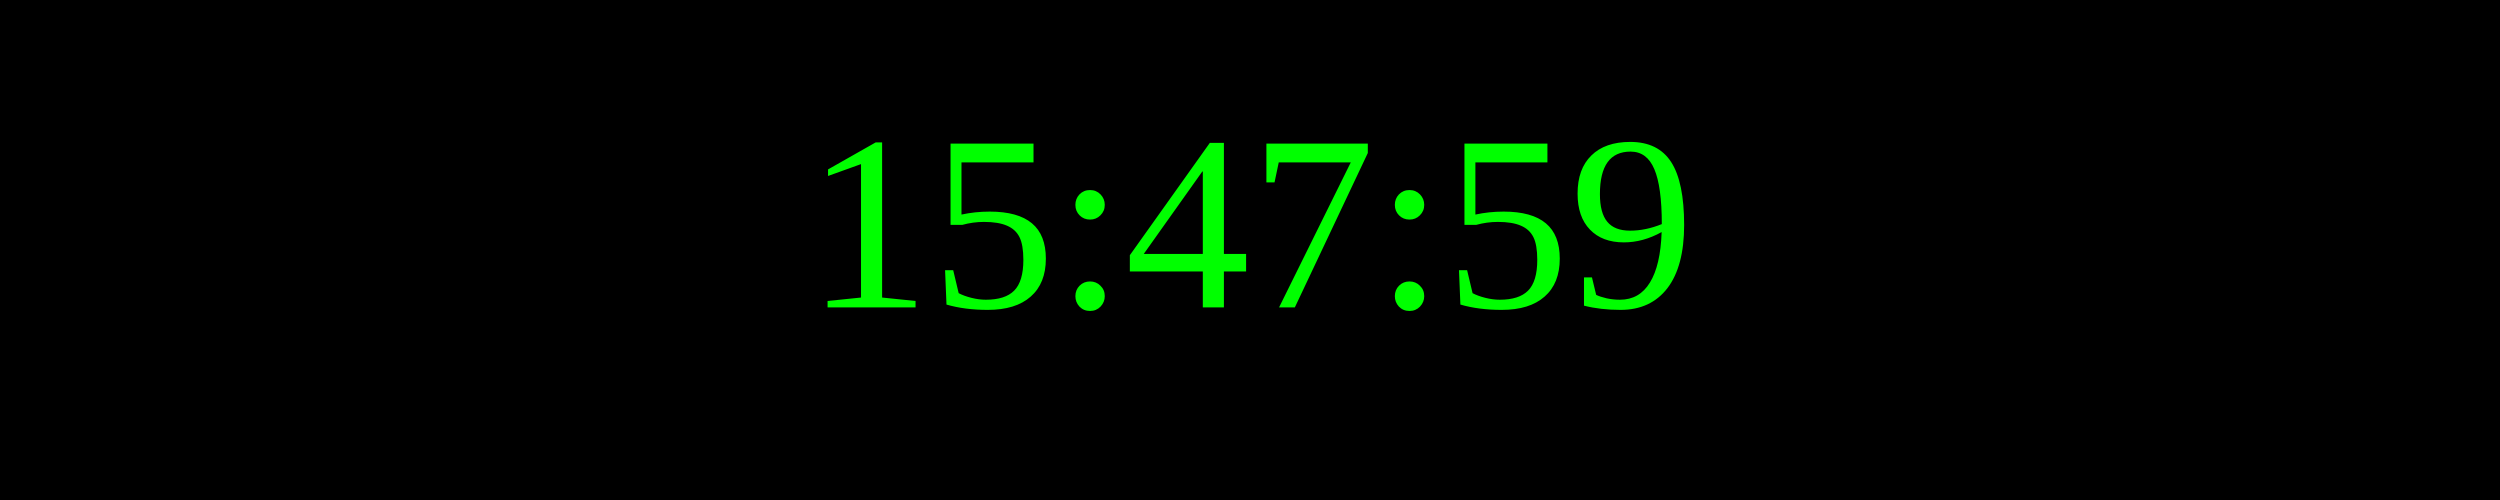
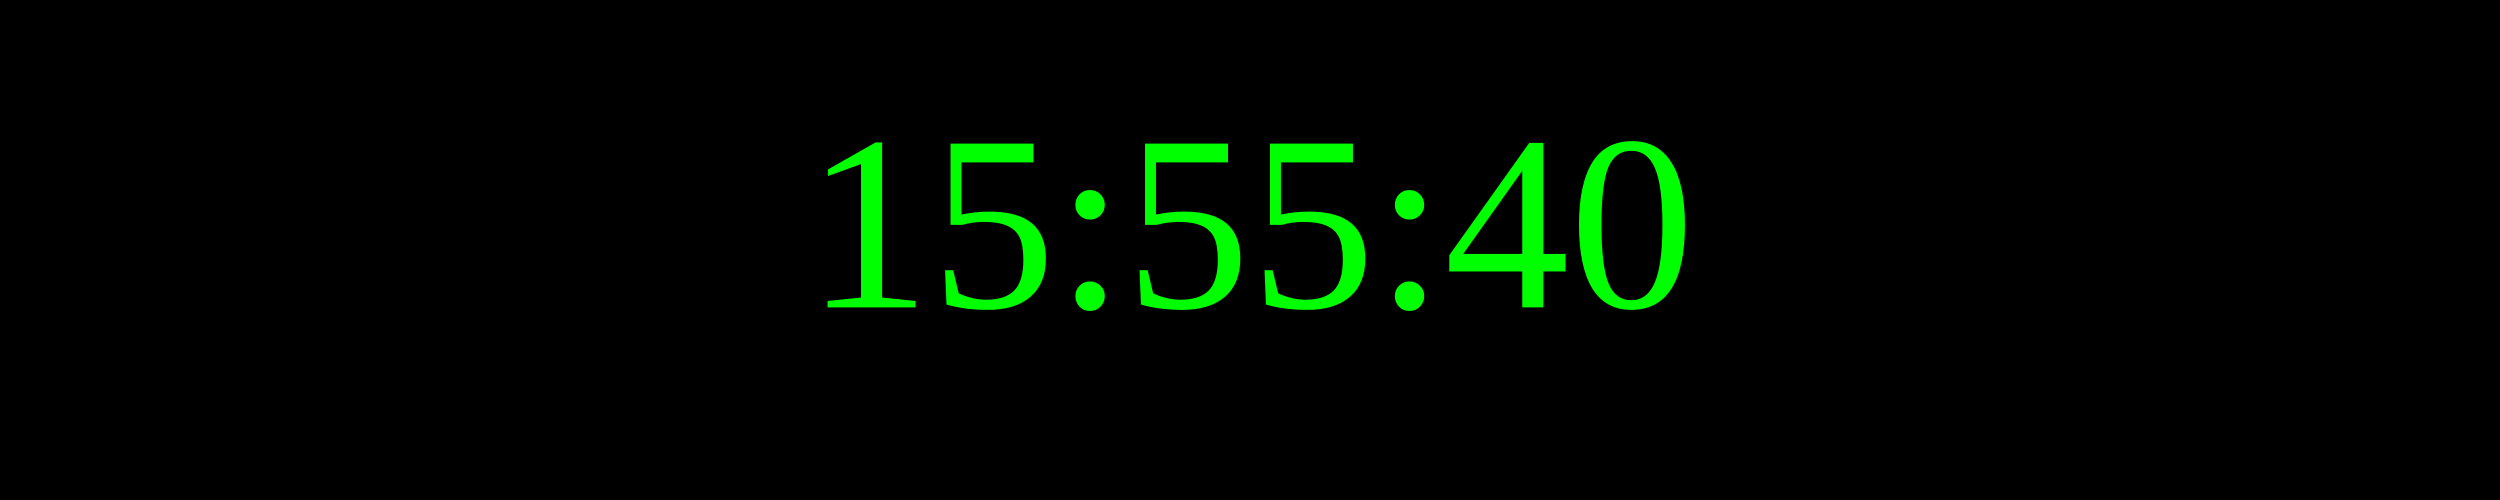
<svg xmlns="http://www.w3.org/2000/svg" width="250" height="50">
  <rect width="100%" height="100%" fill="black" />
  <text x="50%" y="50%" font-size="25" fill="lime" text-anchor="middle" dominant-baseline="middle">
- 15:47:59
+ 15:55:40
</text>
</svg>
